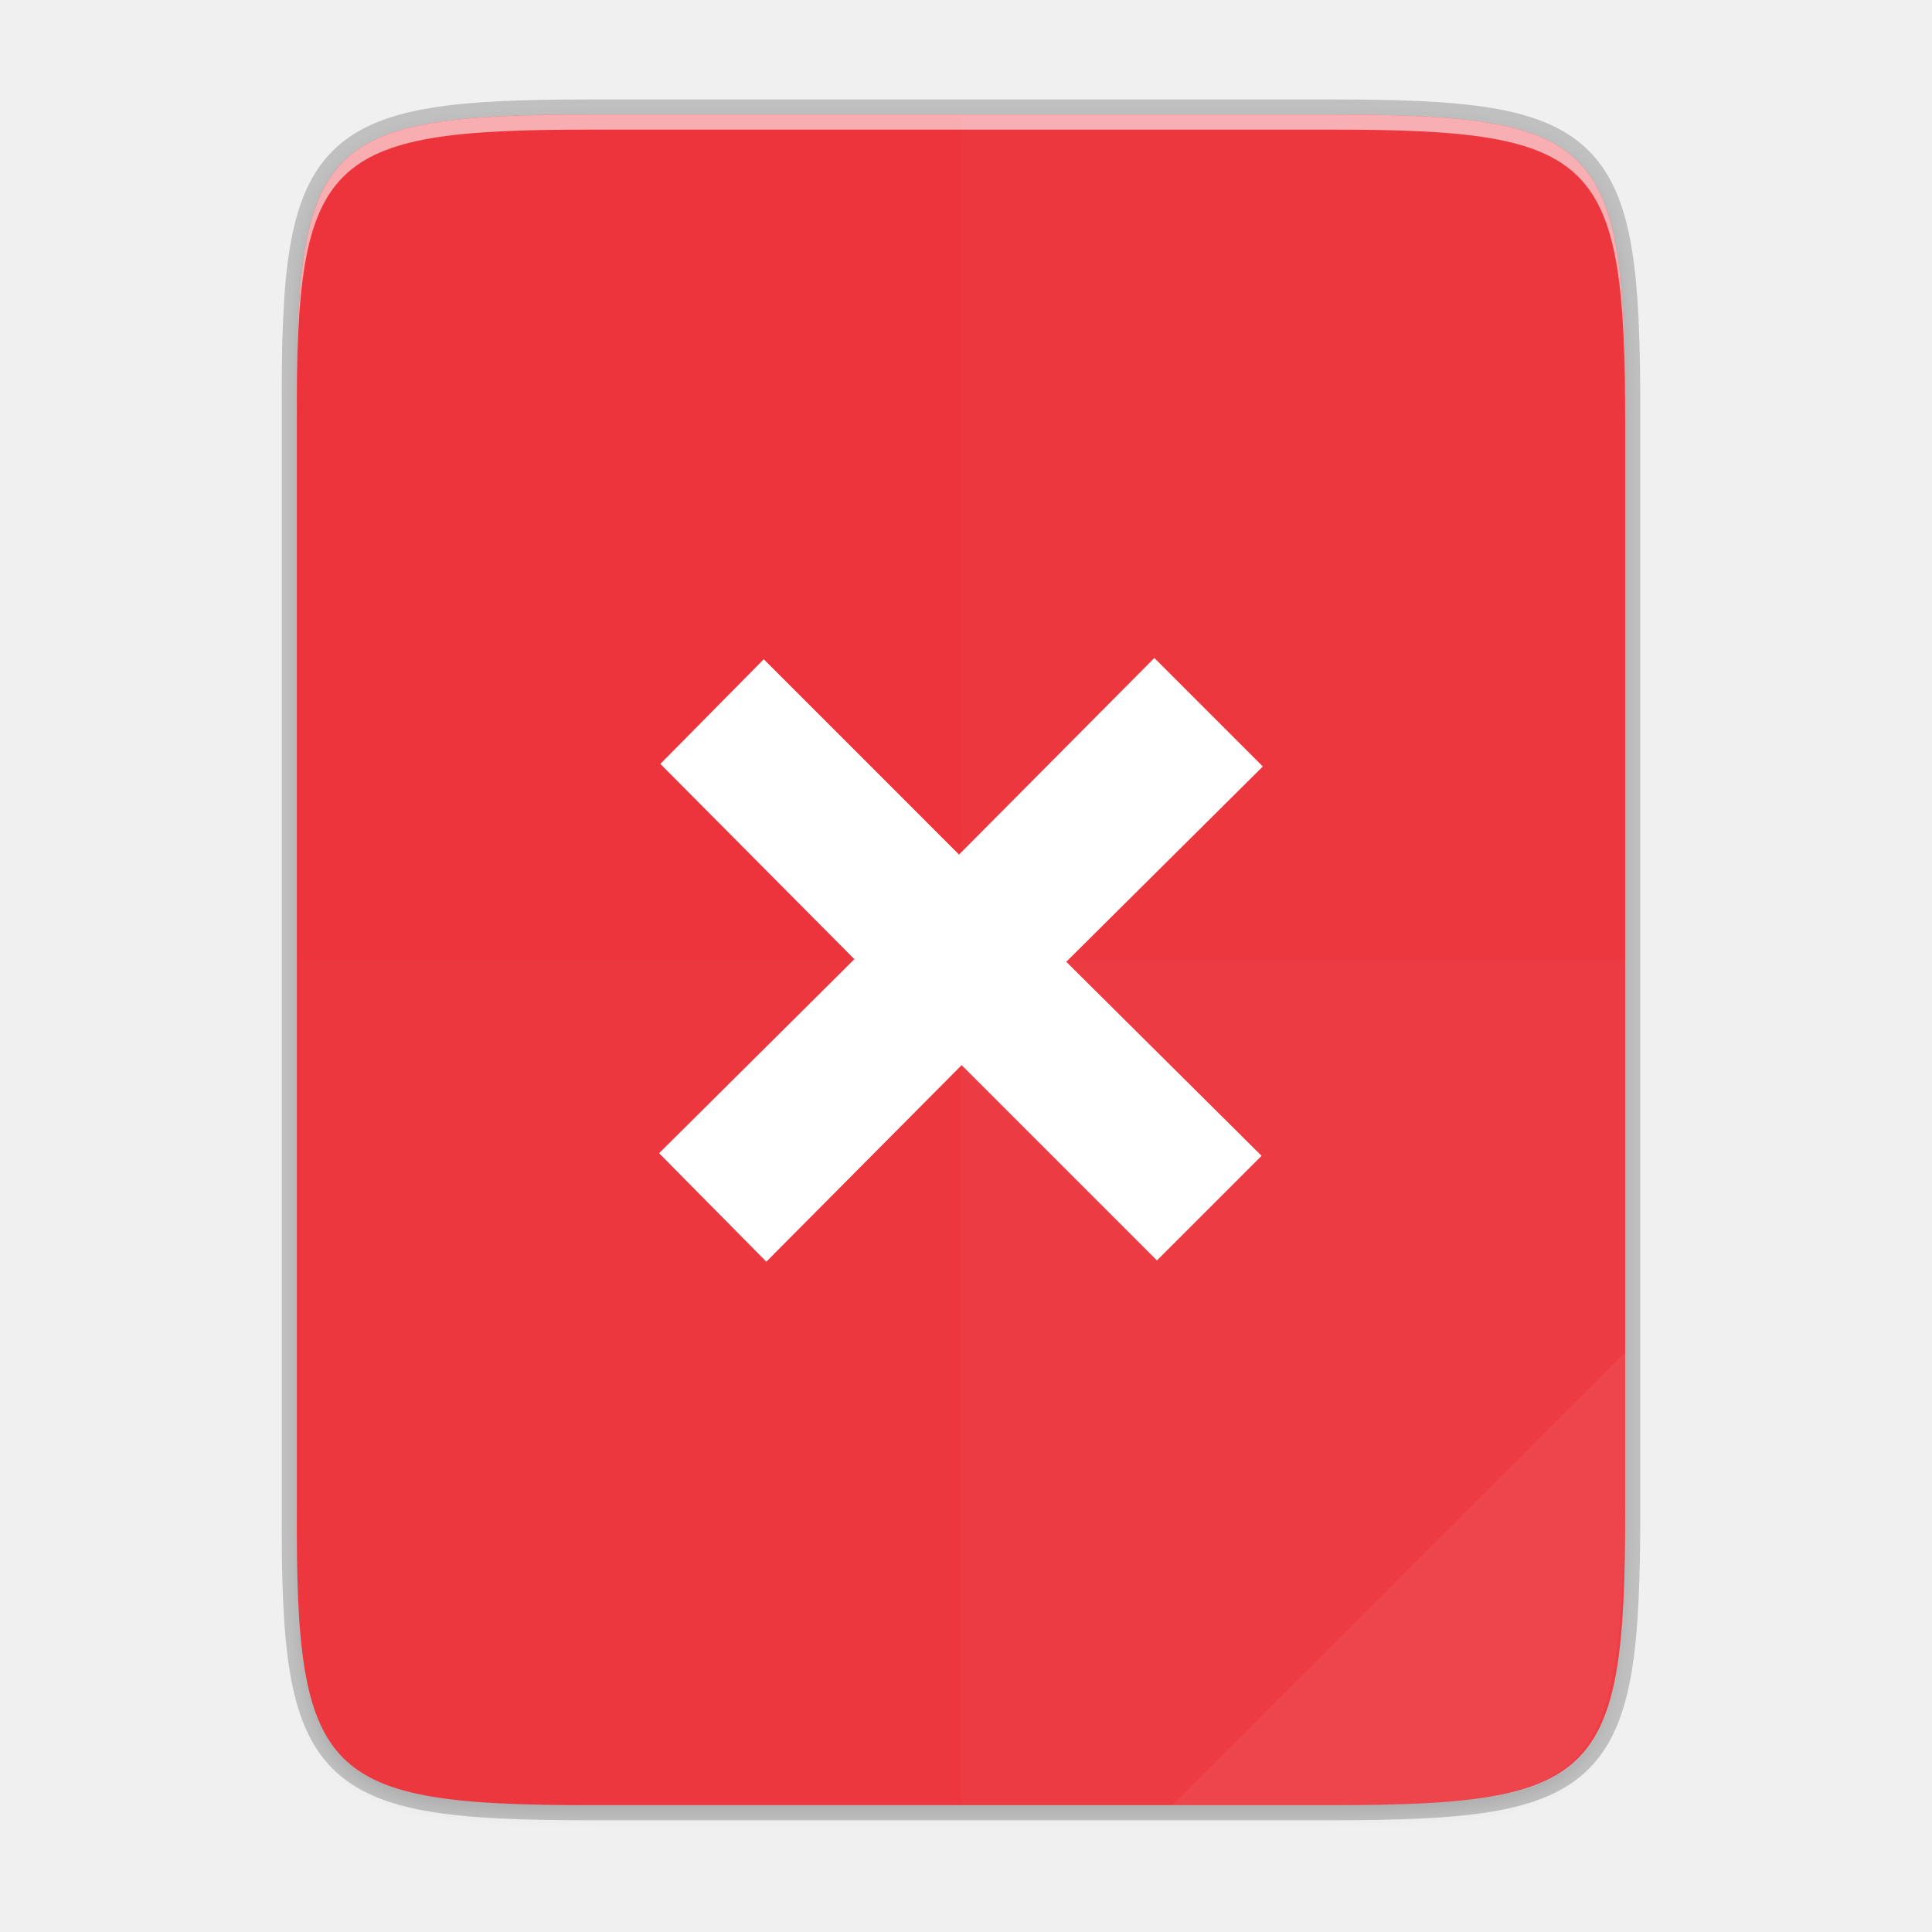
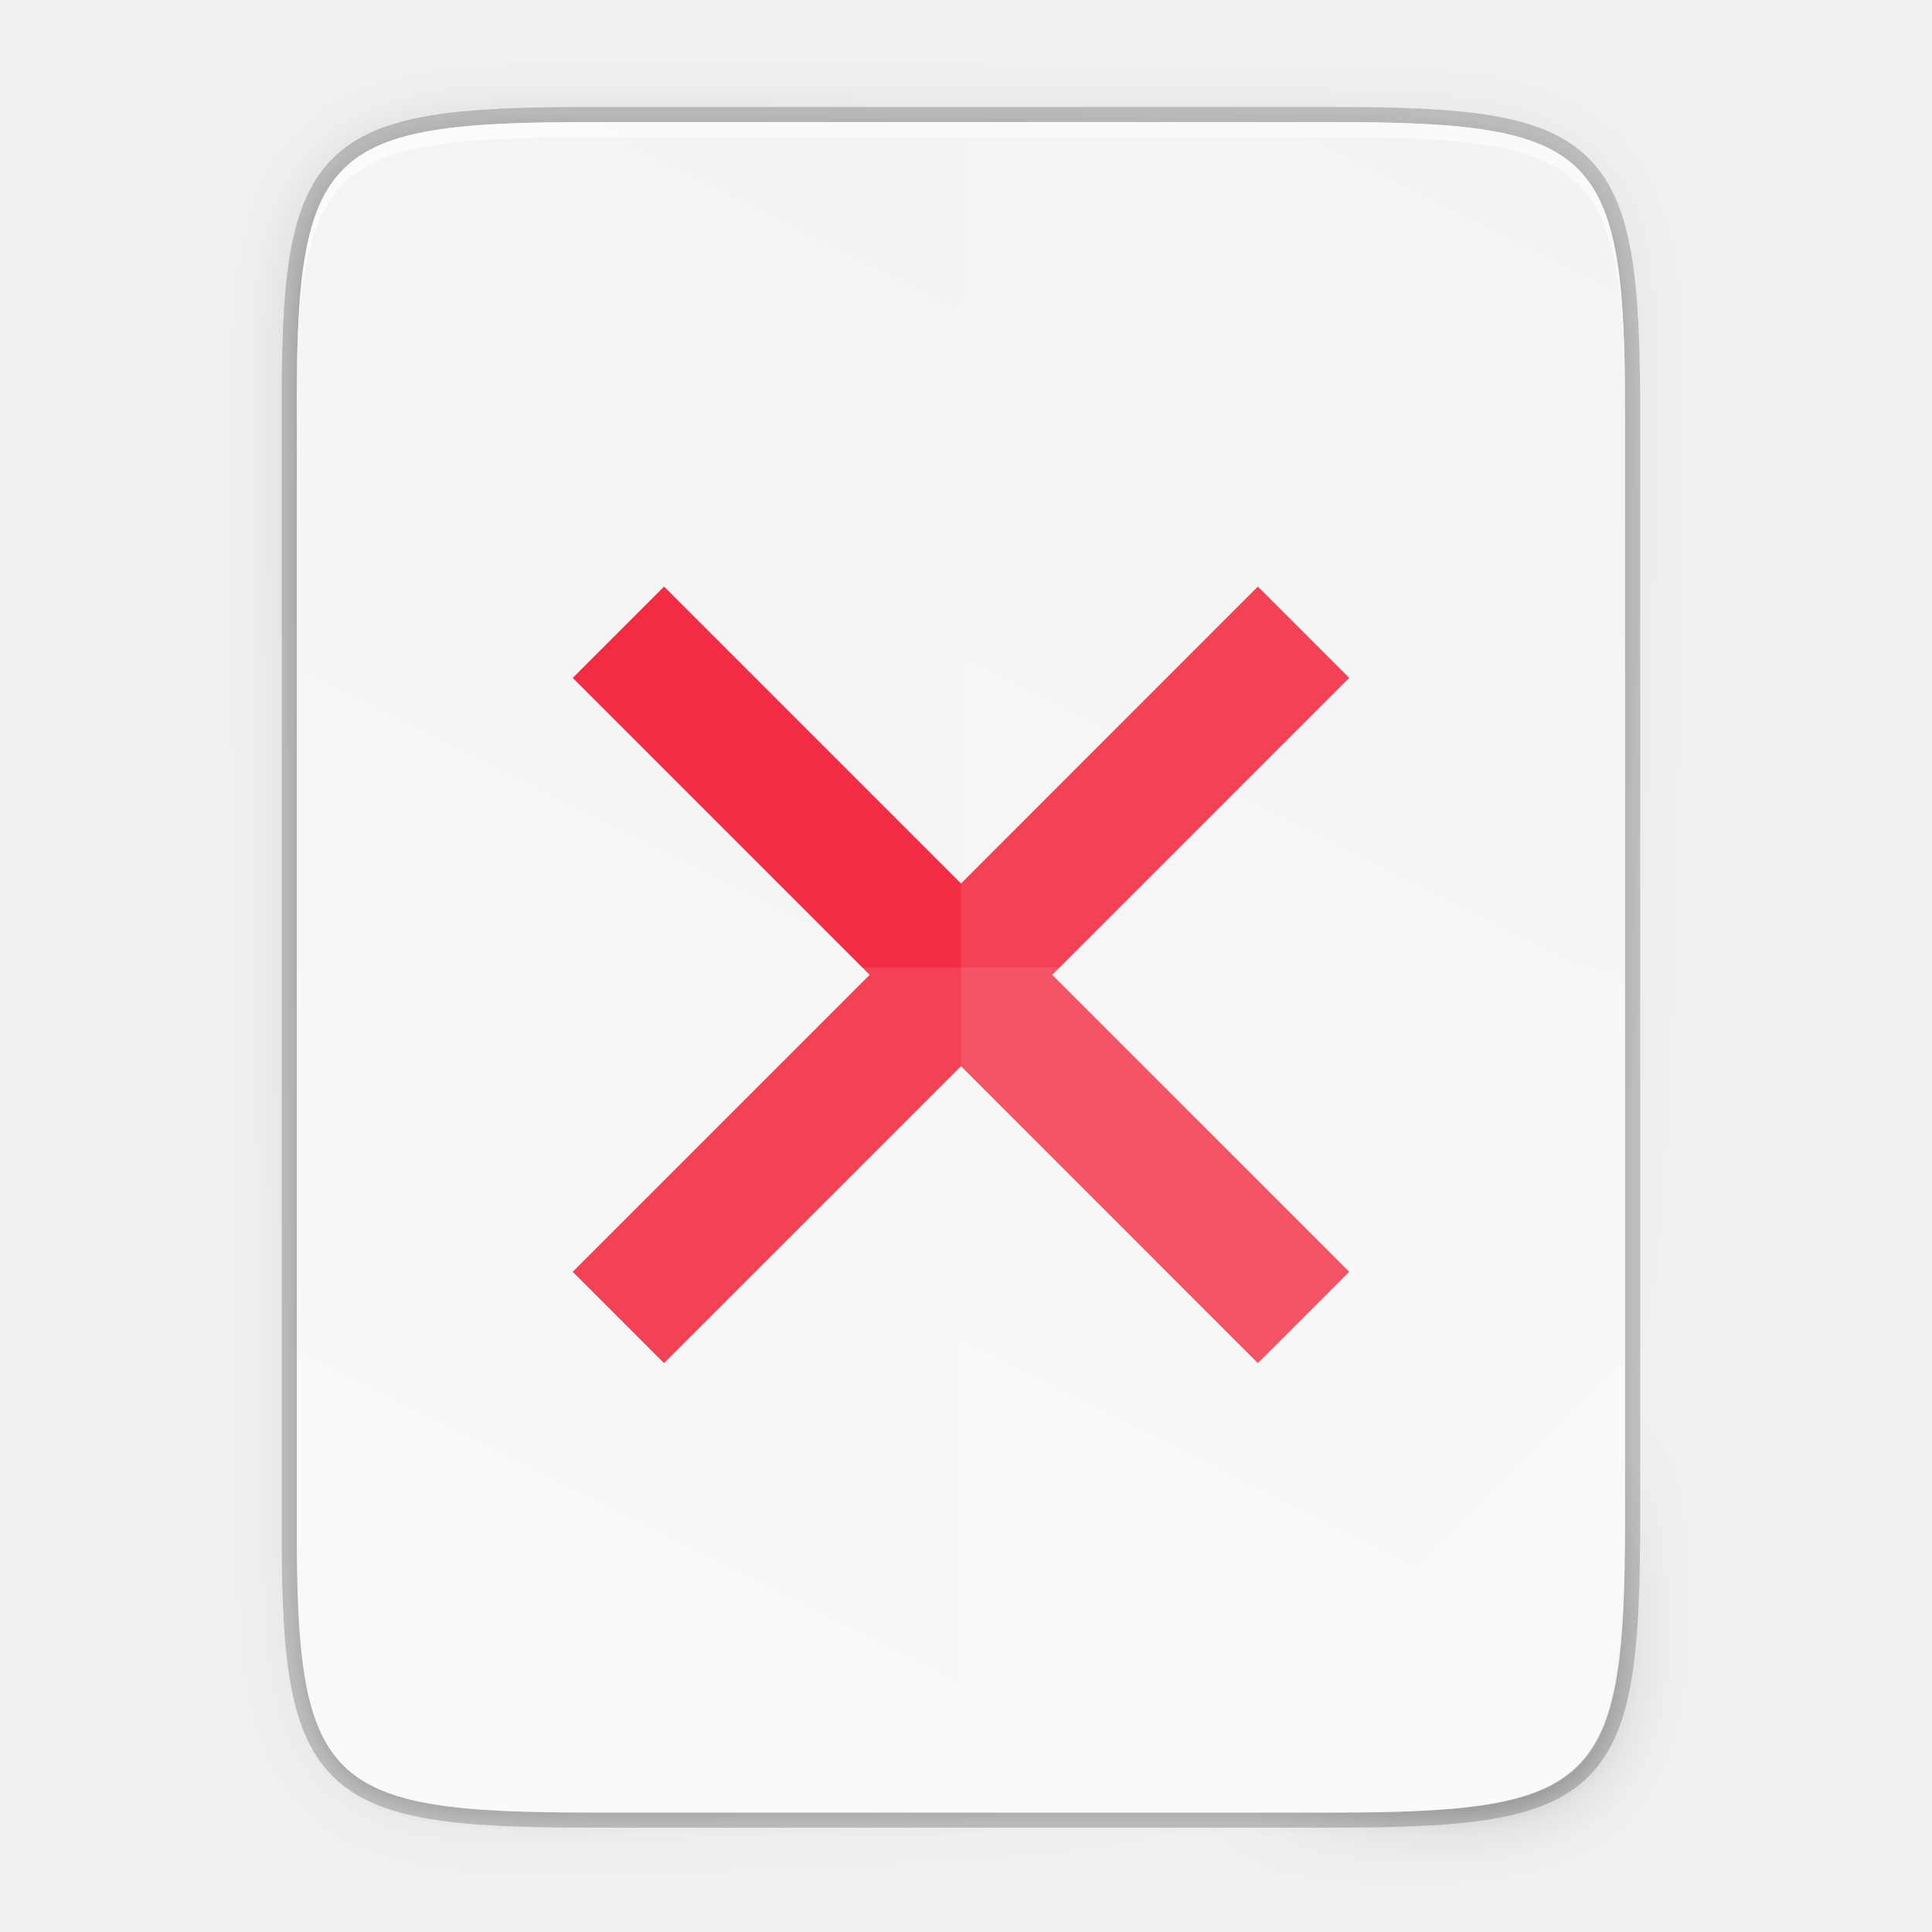
- <svg xmlns="http://www.w3.org/2000/svg" height="256" viewBox="0 0 67.73 67.73" width="256">
-   <linearGradient id="linearGradient4358" gradientUnits="userSpaceOnUse" x1="88" x2="488" y1="88" y2="488">
-     <stop offset="0" stop-opacity=".588" />
-     <stop offset=".88" stop-opacity="0" />
-     <stop offset="1" />
+ <svg xmlns="http://www.w3.org/2000/svg" id="svg33" height="256" viewBox="0 0 67.73 67.73" width="256">
+   <linearGradient id="linearGradient4226-3" gradientTransform="matrix(0 -.1198834 .11988 0 .362762 63.54311)" gradientUnits="userSpaceOnUse" x1="529.655" x2="-35.31" y1="401.584" y2="119.093">
+     <stop id="stop4340" offset="0" stop-color="#f2f2f2" />
+     <stop id="stop4342" offset="1" stop-color="#f9f9f9" />
  </linearGradient>
-   <filter id="filter4346" color-interpolation-filters="sRGB" height="1.022" width="1.026" x="-.01" y="-.01">
-     <feGaussianBlur stdDeviation="2.12" />
+   <linearGradient id="linearGradient4358-6" gradientUnits="userSpaceOnUse" x1="88" x2="488" y1="88" y2="488">
+     <stop id="stop4362" offset="0" stop-opacity=".588" />
+     <stop id="stop4364" offset=".88" stop-opacity="0" />
+     <stop id="stop4366" offset="1" />
+   </linearGradient>
+   <filter id="filter4380" color-interpolation-filters="sRGB" height="1.088" width="1.106" x="-.053" y="-.044">
+     <feGaussianBlur id="feGaussianBlur4382" stdDeviation="8.48" />
  </filter>
-   <g transform="translate(0 -229.2666)">
-     <path d="m20.705 233.282c-9.339 0-10.344.959-10.298 10.317v38.633c-.046 9.358.959 10.317 10.298 10.317h25.971c9.339 0 10.298-.959 10.298-10.317v-38.633c0-9.358-.959-10.317-10.298-10.317z" fill="none" opacity=".2" stroke="#000" stroke-width="1.058" />
-     <path d="m189.843 74c-70.593 0-78.189 7.251-77.843 77.987v292.026c-.346 70.736 7.25 77.987 77.843 77.987h196.314c70.593 0 76.007-7.274 77.843-77.987v-292.026c0-70.737-7.25-77.987-77.843-77.987z" filter="url(#filter4346)" opacity=".1" transform="matrix(.1322917 0 0 .1322917 -4.409668 223.7566)" />
-     <path d="m189.843 74c-70.593 0-78.189 7.251-77.843 77.987v292.026c-.346 70.736 7.25 77.987 77.843 77.987h196.314c70.593 0 77.843-7.25 77.843-77.987v-292.026c0-70.737-7.25-77.987-77.843-77.987z" fill="url(#linearGradient4358)" opacity=".3" transform="matrix(.1322917 0 0 .1322917 -4.409668 223.7566)" visibility="hidden" />
-     <path d="m20.705 233.282c-9.339 0-10.344.959-10.298 10.317v38.633c-.046 9.358.959 10.317 10.298 10.317h25.971c9.339 0 10.298-.959 10.298-10.317v-38.633c0-9.358-.959-10.317-10.298-10.317z" fill="#ed333b" />
-     <g fill="#fff">
-       <path d="m20.705 233.282c-9.339 0-10.344.959-10.298 10.317v.529c-.046-9.358.959-10.317 10.298-10.317h25.971c9.339 0 10.298.959 10.298 10.317v-.529c0-9.358-.959-10.317-10.298-10.317z" opacity=".6" />
-       <path d="m33.69 233.282v59.267h12.985c9.339 0 10.055-.962 10.298-10.317v-38.633c0-9.358-.959-10.317-10.298-10.317z" opacity=".02" />
-       <path d="m10.407 262.915v19.316c-.046 9.358.959 10.317 10.298 10.317h25.971c9.339 0 10.055-.962 10.298-10.317v-19.316z" opacity=".02" />
-       <path d="m41.099 292.548 15.875-15.875v5.949c-.014 8.995-1.006 9.926-10.1 9.926z" opacity=".05" />
-       <path d="m40.558 273.453-6.846-6.846-6.847 6.891-3.759-3.803 6.846-6.802-6.802-6.846 3.625-3.669 6.846 6.847 6.847-6.891 3.803 3.803-6.891 6.847 6.847 6.802-3.67 3.669z" />
-     </g>
+   <filter id="filter4346-7" color-interpolation-filters="sRGB" height="1.022" width="1.026" x="-.013" y="-.011">
+     <feGaussianBlur id="feGaussianBlur4348" stdDeviation="2.12" />
+   </filter>
+   <path id="path1163" d="m20.704 4.279c-9.338 0-10.343.959-10.298 10.317v19.315 19.315c-.046 9.357.959 10.317 10.298 10.317h25.969c9.338 0 10.298-.959 10.298-10.317v-19.315-19.315c0-9.357-.959-10.317-10.298-10.317z" fill="none" opacity=".2" stroke="#000" stroke-width="1.058" />
+   <path id="rect4158-9" d="m189.843 74c-70.593 0-78.189 7.251-77.843 77.987v146.013 146.013c-.346 70.736 7.25 77.987 77.843 77.987h196.314c70.593 0 76.007-7.274 77.843-77.987v-146.013-146.013c0-70.737-7.25-77.987-77.843-77.987z" filter="url(#filter4346-7)" opacity=".1" transform="matrix(.1322852 0 0 .1322852 -4.409451 -5.245171)" />
+   <path id="path4350" d="m189.843 74c-70.593 0-78.189 7.251-77.843 77.987v146.013 146.013c-.346 70.736 7.25 77.987 77.843 77.987h196.314c70.593 0 77.843-7.25 77.843-77.987v-146.013-146.013c0-70.737-7.25-77.987-77.843-77.987z" fill="url(#linearGradient4358-6)" filter="url(#filter4380)" opacity=".3" transform="matrix(.1322852 0 0 .1322852 -4.409451 -5.245171)" />
+   <path id="rect4158" d="m20.704 4.279c-9.338 0-10.343.959-10.298 10.317v19.315 19.315c-.046 9.357.959 10.317 10.298 10.317h25.969c9.338 0 10.298-.959 10.298-10.317v-19.315-19.315c0-9.357-.959-10.317-10.298-10.317z" fill="url(#linearGradient4226-3)" />
+   <path id="path931" d="m20.704 4.279c-9.338 0-10.343.959-10.298 10.317v.529c-.046-9.357.959-10.317 10.298-10.317h25.969c9.338 0 10.298.959 10.298 10.317v-.529c0-9.357-.959-10.317-10.298-10.317z" fill="#fff" opacity=".6" />
+   <path id="path15" d="m23.28 20.564-3.202 3.202 10.41 10.41-10.41 10.41 3.202 3.202 10.41-10.41 10.407 10.41 3.202-3.202-10.41-10.41 10.41-10.41-3.202-3.202-10.407 10.41z" fill="#f22c42" fill-rule="evenodd" stroke-width="4.28" />
+   <g fill="#fff">
+     <path id="path4231" d="m33.689 4.279v59.264h12.985c9.338 0 10.055-.962 10.298-10.316v-19.315-19.315c0-9.357-.959-10.316-10.298-10.316z" opacity=".1" />
+     <path id="path4255" d="m10.406 33.911v19.315c-.046 9.357.959 10.316 10.298 10.316h25.969c9.338 0 10.055-.962 10.298-10.316v-19.315z" opacity=".1" />
+     <path id="path4254" d="m41.097 63.543 15.874-15.874v5.949c-.014 8.994-1.006 9.926-10.1 9.926z" opacity=".1" />
  </g>
</svg>
